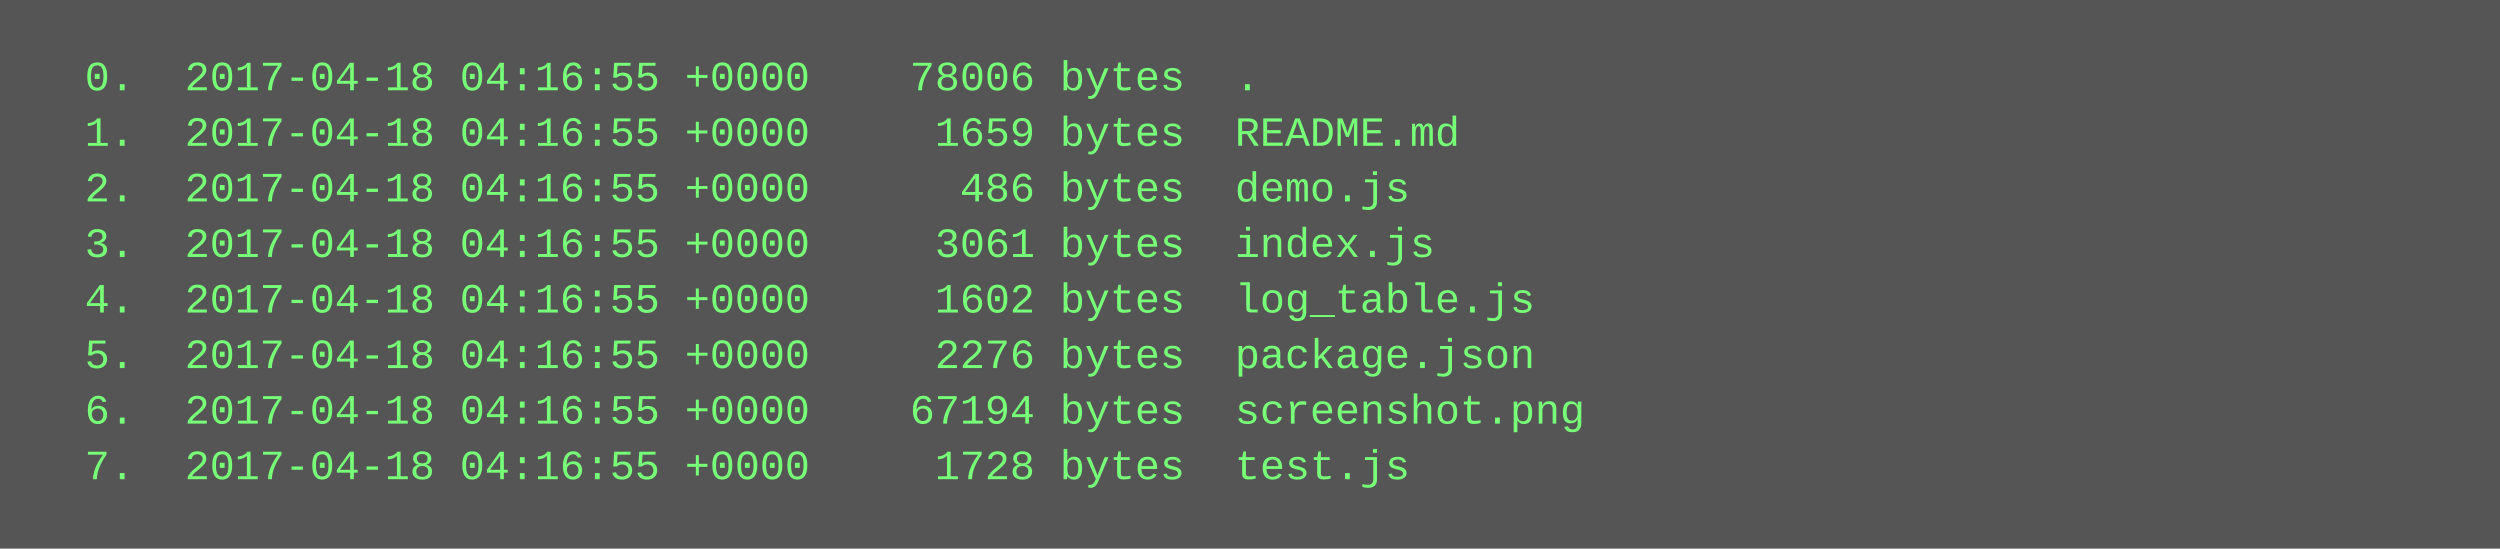
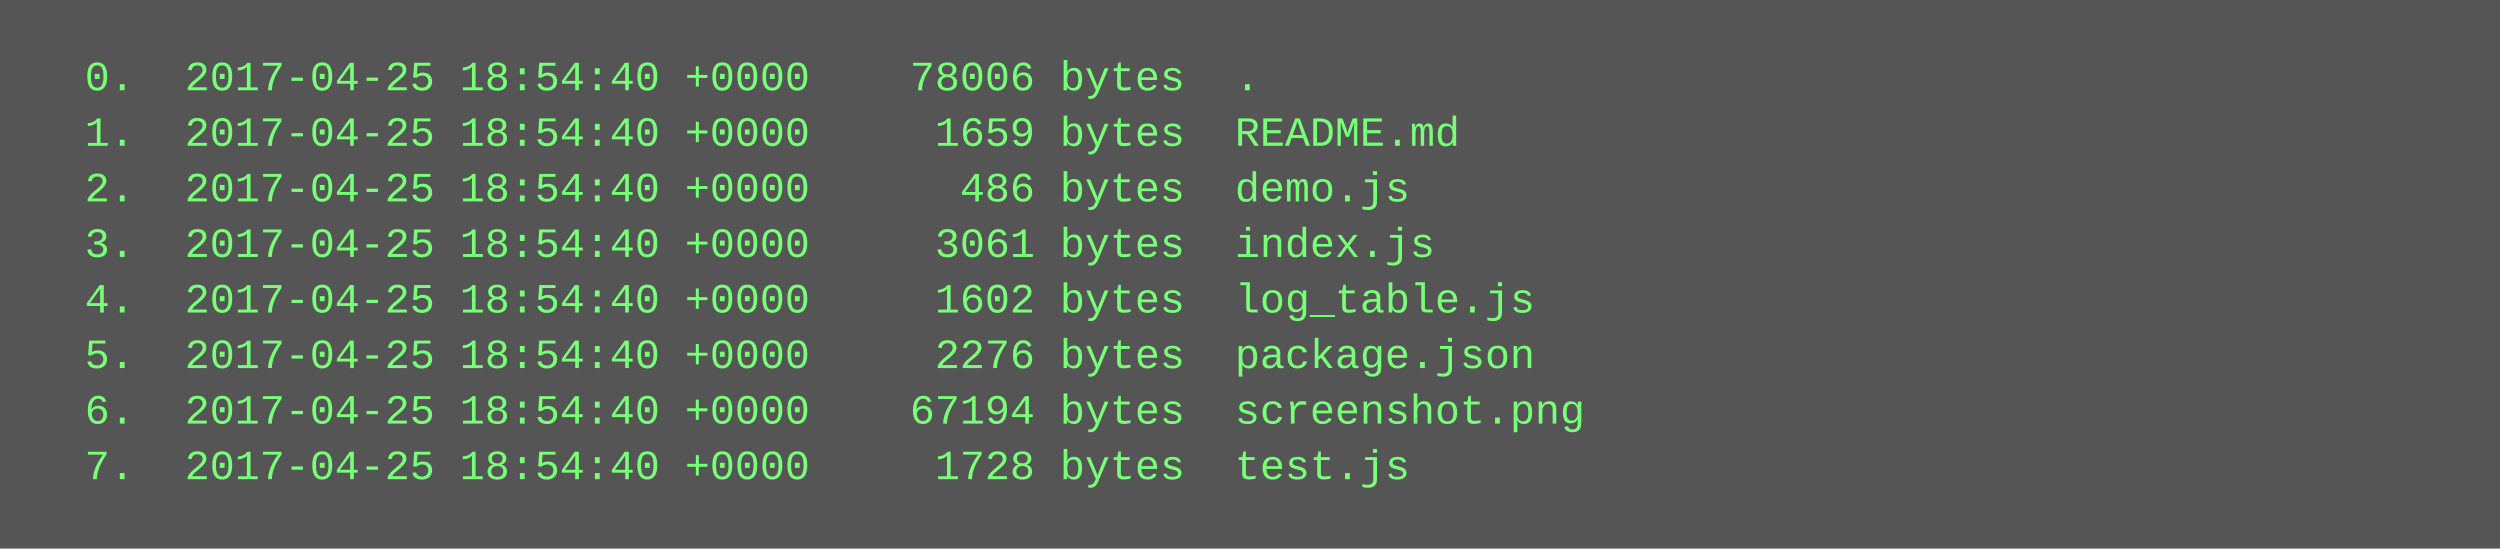
<svg xmlns="http://www.w3.org/2000/svg" height="158" width="720">
  <rect height="158" fill="#555" width="720" />
  <text fill="#7f7" font-family="Courier New" font-size="12" xml:space="preserve">
-     <tspan x="10" y="26">  0.  2017-04-18 04:16:55 +0000    78006 bytes  .</tspan>
-     <tspan x="10" y="42">  1.  2017-04-18 04:16:55 +0000     1659 bytes  README.md</tspan>
-     <tspan x="10" y="58">  2.  2017-04-18 04:16:55 +0000      486 bytes  demo.js</tspan>
-     <tspan x="10" y="74">  3.  2017-04-18 04:16:55 +0000     3061 bytes  index.js</tspan>
-     <tspan x="10" y="90">  4.  2017-04-18 04:16:55 +0000     1602 bytes  log_table.js</tspan>
-     <tspan x="10" y="106">  5.  2017-04-18 04:16:55 +0000     2276 bytes  package.json</tspan>
-     <tspan x="10" y="122">  6.  2017-04-18 04:16:55 +0000    67194 bytes  screenshot.png</tspan>
-     <tspan x="10" y="138">  7.  2017-04-18 04:16:55 +0000     1728 bytes  test.js</tspan>
+     <tspan x="10" y="26">  0.  2017-04-25 18:54:40 +0000    78006 bytes  .</tspan>
+     <tspan x="10" y="42">  1.  2017-04-25 18:54:40 +0000     1659 bytes  README.md</tspan>
+     <tspan x="10" y="58">  2.  2017-04-25 18:54:40 +0000      486 bytes  demo.js</tspan>
+     <tspan x="10" y="74">  3.  2017-04-25 18:54:40 +0000     3061 bytes  index.js</tspan>
+     <tspan x="10" y="90">  4.  2017-04-25 18:54:40 +0000     1602 bytes  log_table.js</tspan>
+     <tspan x="10" y="106">  5.  2017-04-25 18:54:40 +0000     2276 bytes  package.json</tspan>
+     <tspan x="10" y="122">  6.  2017-04-25 18:54:40 +0000    67194 bytes  screenshot.png</tspan>
+     <tspan x="10" y="138">  7.  2017-04-25 18:54:40 +0000     1728 bytes  test.js</tspan>
  </text>
</svg>
